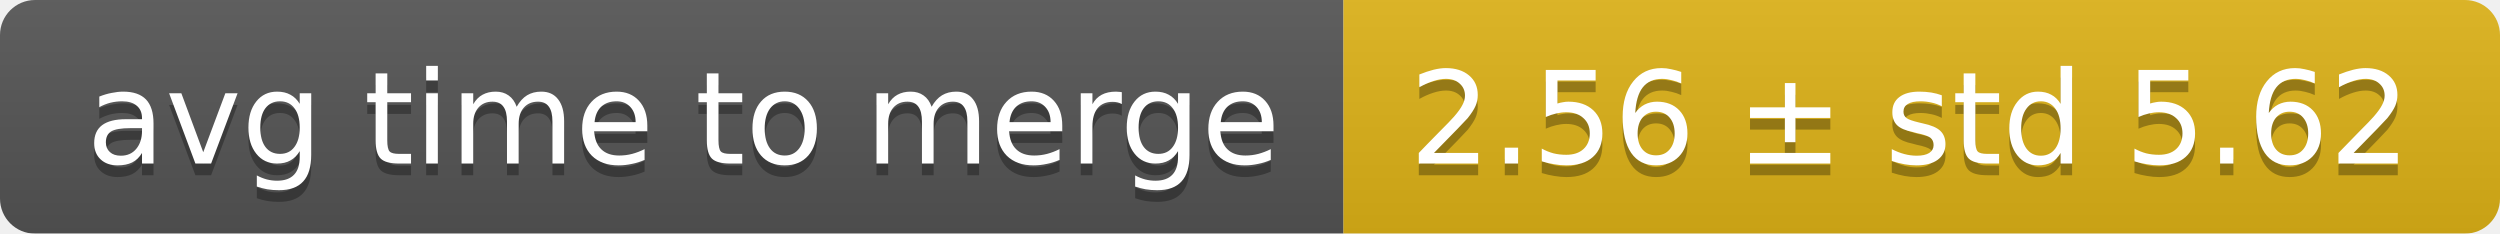
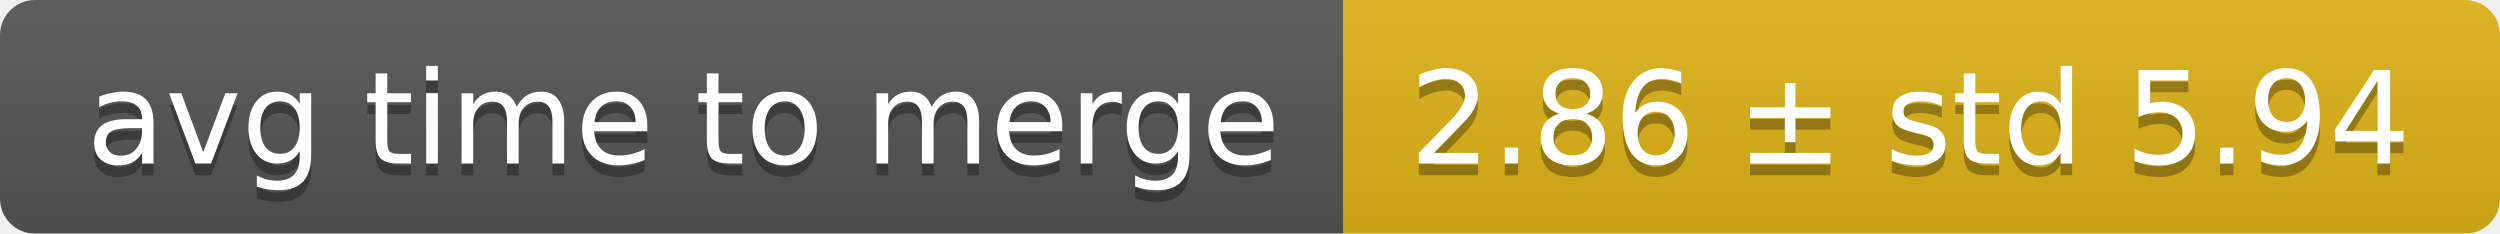
<svg xmlns="http://www.w3.org/2000/svg" width="214" height="20">
  <linearGradient id="smooth" x2="0" y2="100%">
    <stop offset="0" stop-color="#bbb" stop-opacity=".1" />
    <stop offset="1" stop-opacity=".1" />
  </linearGradient>
  <mask id="round">
    <rect width="214" height="20" rx="3" fill="#fff" />
  </mask>
  <g mask="url(#round)">
    <rect width="115" height="20" fill="#555" />
    <rect x="115" width="99" height="20" fill="#dfb317" />
    <rect width="214" height="20" fill="url(#smooth)" />
  </g>
  <g fill="#fff" text-anchor="middle" font-family="DejaVu Sans,Verdana,Geneva,sans-serif" font-size="11">
    <text x="58.5" y="15" fill="#010101" fill-opacity=".3">avg time to merge</text>
    <text x="58.5" y="14">avg time to merge</text>
-     <text x="163.5" y="15" fill="#010101" fill-opacity=".3">2.56 ± std 5.62</text>
-     <text x="163.5" y="14">2.56 ± std 5.62</text>
+     <text x="163.5" y="15" fill="#010101" fill-opacity=".3">2.86 ± std 5.94</text>
+     <text x="163.5" y="14">2.86 ± std 5.94</text>
  </g>
</svg>
